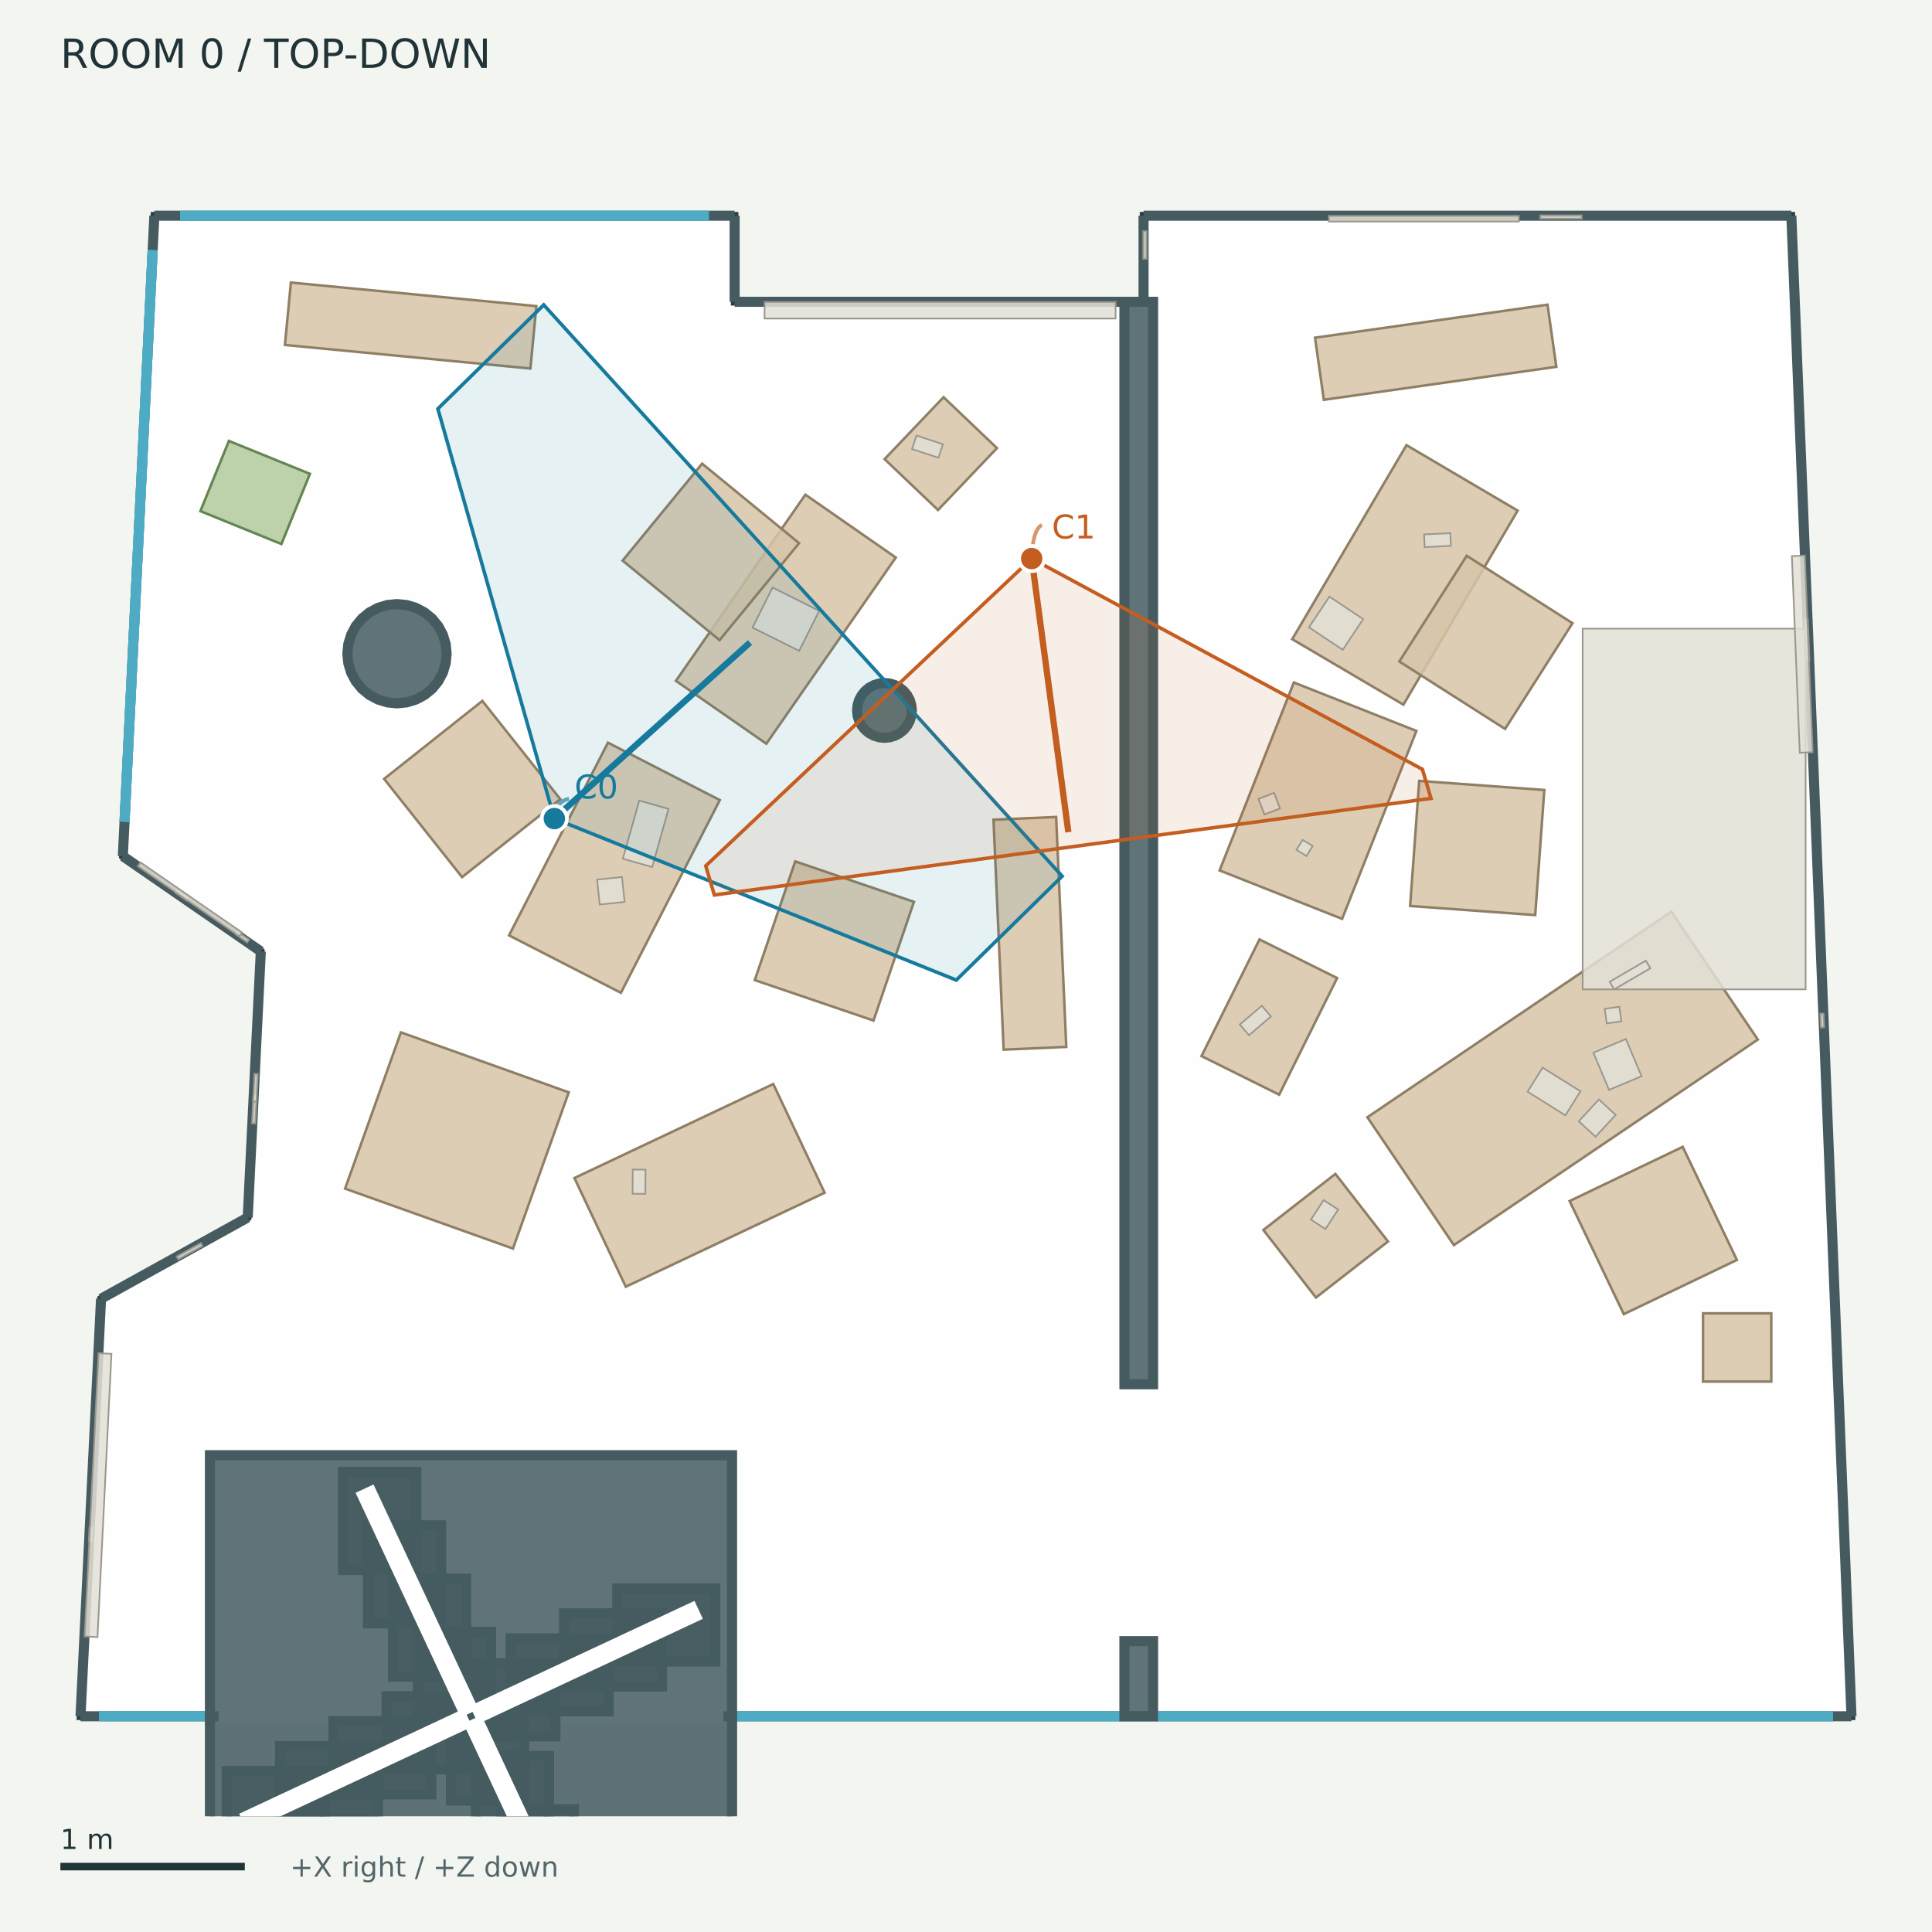
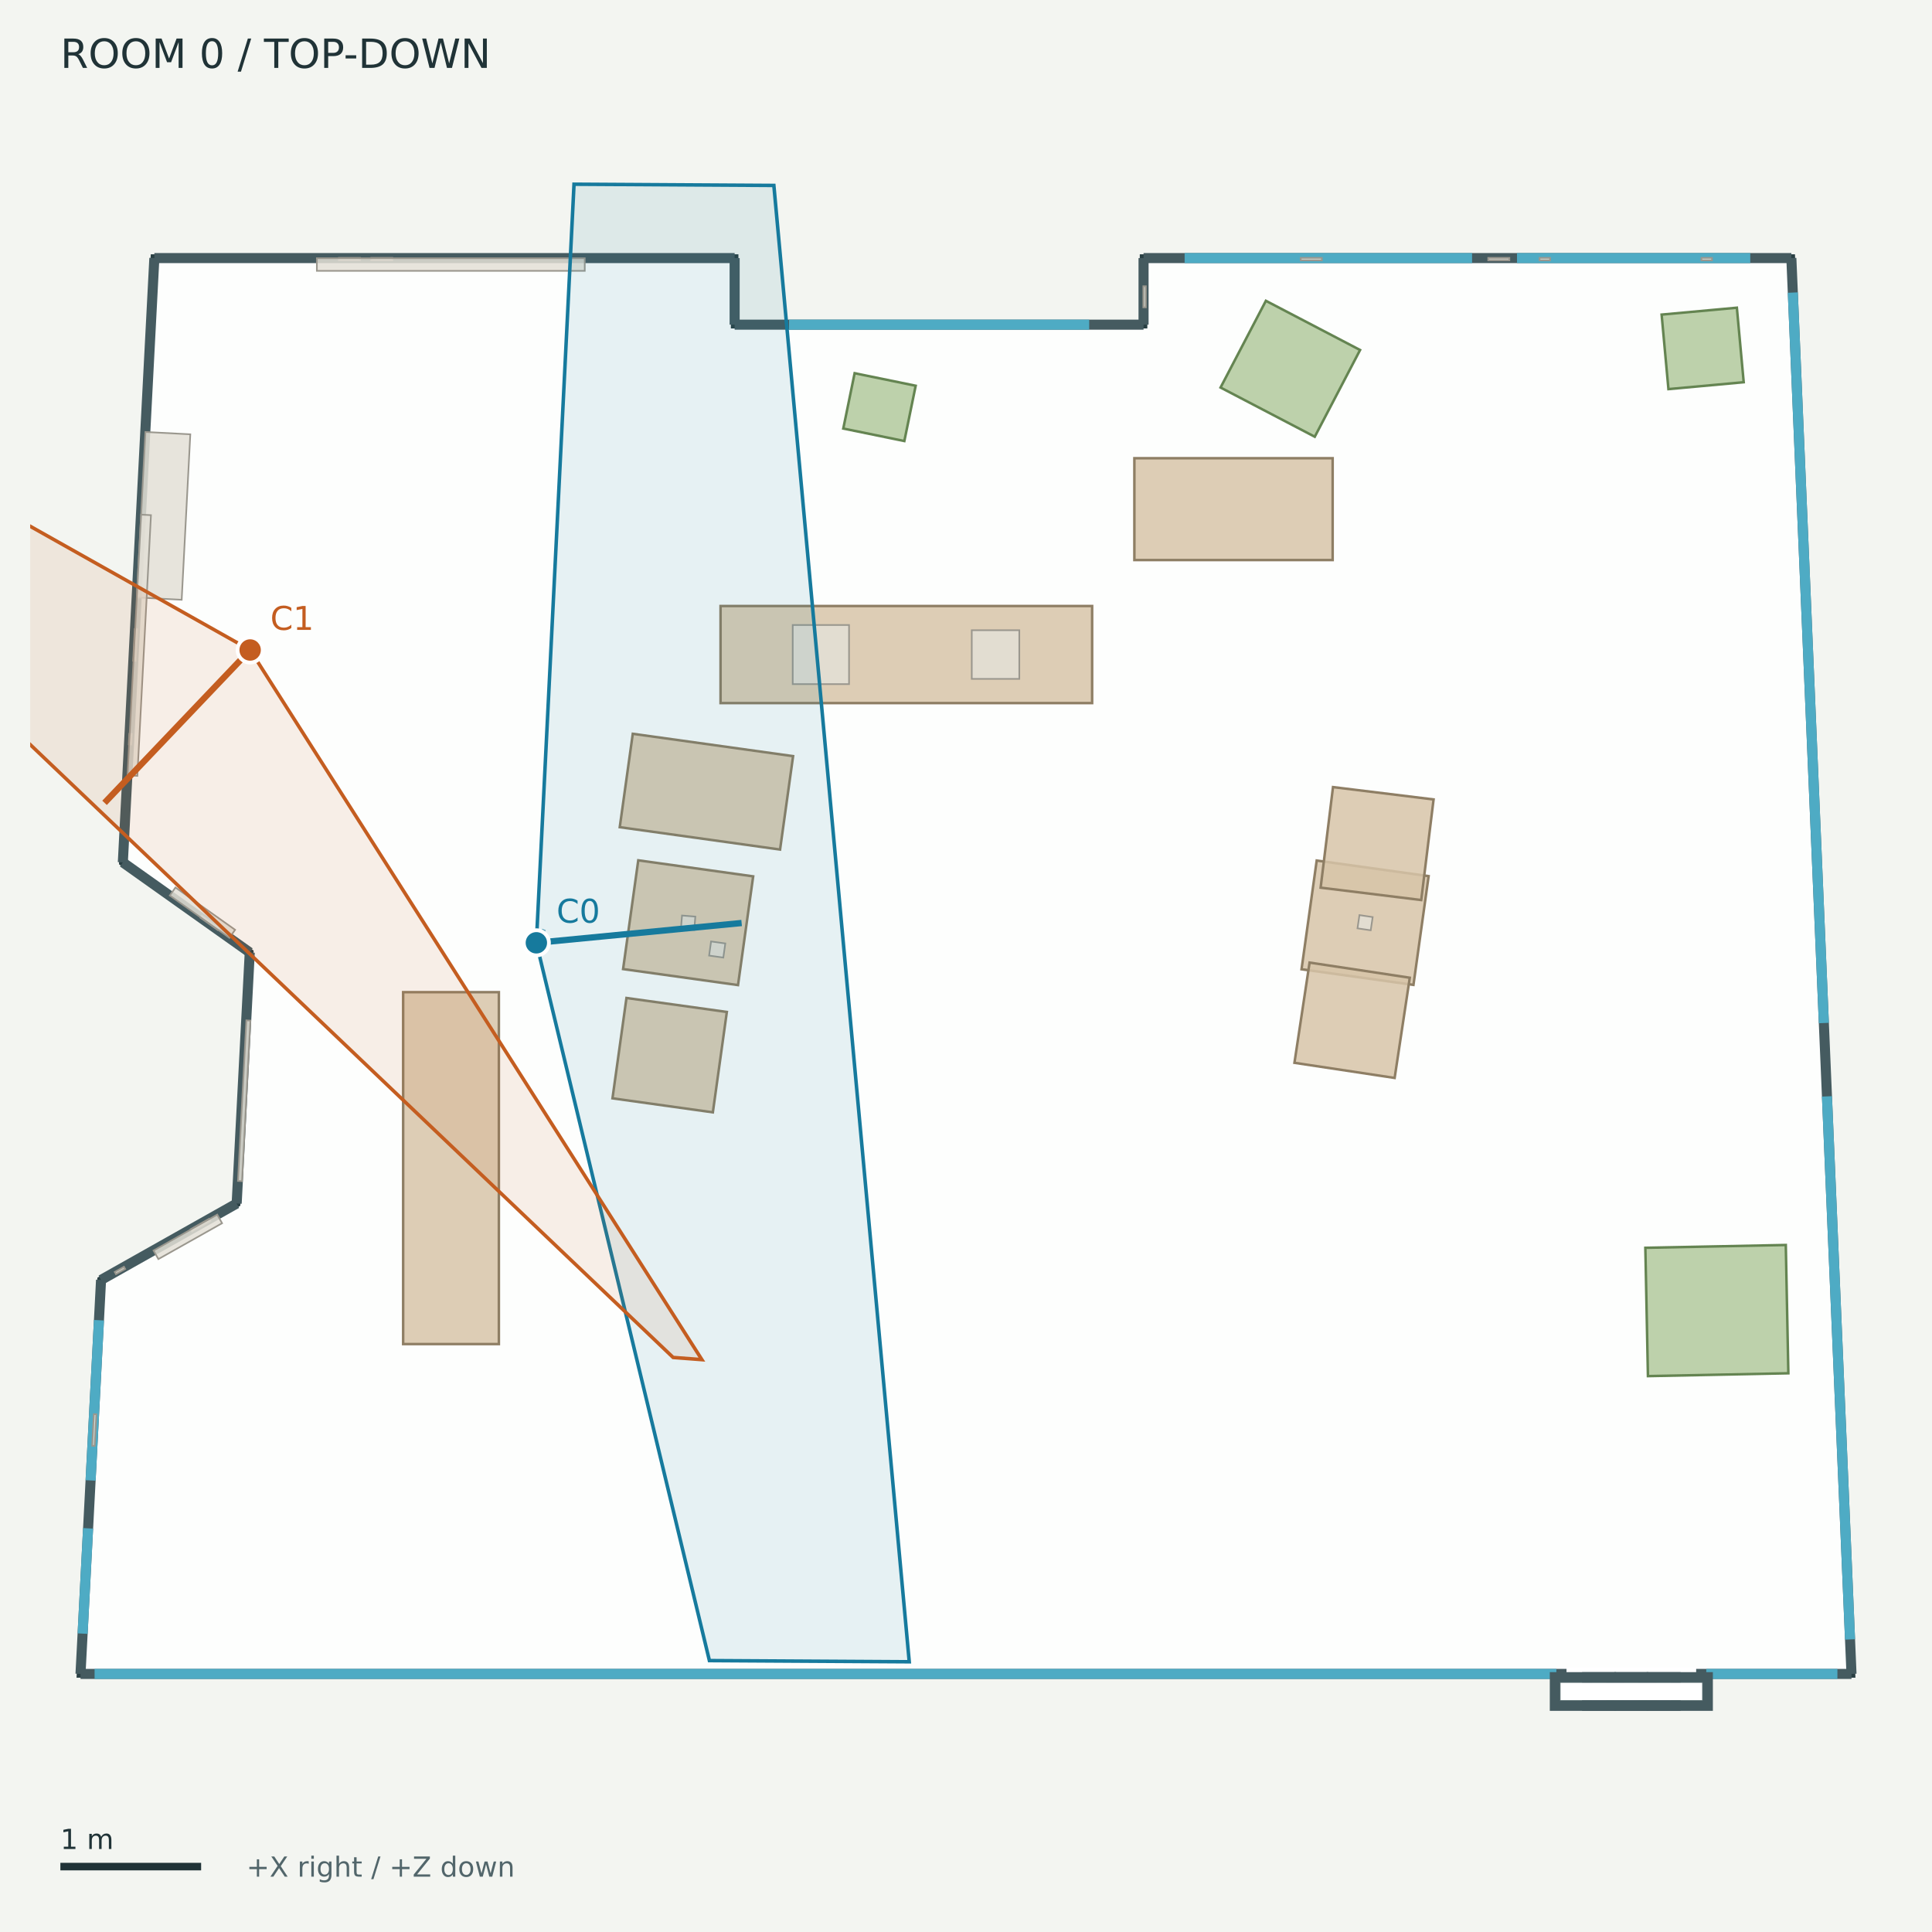
<svg xmlns="http://www.w3.org/2000/svg" width="768" height="768" viewBox="0 0 768 768">
  <rect width="100%" height="100%" fill="#f3f5f1" />
  <g font-family="DejaVu Sans">
    <defs>
      <clipPath id="map">
        <rect x="12" y="42" width="744" height="680" />
      </clipPath>
    </defs>
    <text x="24.00" y="27.00" font-size="16" fill="#203337">ROOM 0  /  TOP-DOWN</text>
    <g clip-path="url(#map)">
-       <polygon points="61.36,85.75 292.03,85.75 292.03,119.97 454.58,119.97 454.58,85.75 712.09,85.75 736.00,682.25 32.00,682.25 40.17,516.26 98.47,483.97 103.68,378.20 48.83,340.34" fill="#ffffff" fill-opacity="0.85" stroke="#293f43" stroke-width="3" />
-       <polygon points="362.49,282.40 362.28,284.53 361.66,286.57 360.65,288.45 359.29,290.11 357.64,291.46 355.76,292.47 353.71,293.09 351.59,293.30 349.46,293.09 347.42,292.47 345.54,291.46 343.88,290.11 342.53,288.45 341.52,286.57 340.90,284.53 340.69,282.40 340.90,280.28 341.52,278.23 342.53,276.35 343.88,274.70 345.54,273.34 347.42,272.33 349.46,271.71 351.59,271.50 353.71,271.71 355.76,272.33 357.64,273.34 359.29,274.70 360.65,276.35 361.66,278.23 362.28,280.28" fill="#455b60" fill-opacity="0.85" stroke="#455b60" stroke-width="4" />
-       <polygon points="177.54,259.86 177.17,263.70 176.04,267.41 174.22,270.82 171.77,273.81 168.78,276.26 165.36,278.08 161.66,279.21 157.81,279.59 153.96,279.21 150.26,278.08 146.85,276.26 143.86,273.81 141.41,270.82 139.59,267.41 138.46,263.70 138.08,259.86 138.46,256.01 139.59,252.31 141.41,248.89 143.86,245.90 146.85,243.45 150.26,241.63 153.96,240.50 157.81,240.13 161.66,240.50 165.36,241.63 168.78,243.45 171.77,245.90 174.22,248.89 176.04,252.31 177.17,256.01" fill="#455b60" fill-opacity="0.85" stroke="#455b60" stroke-width="4" />
-       <polyline points="61.36,85.75 292.03,85.75" fill="#455b60" fill-opacity="0.85" stroke="#455b60" stroke-width="4" />
-       <polyline points="292.03,85.75 292.03,119.97" fill="#455b60" fill-opacity="0.85" stroke="#455b60" stroke-width="4" />
-       <polyline points="292.03,119.97 454.58,119.97" fill="#455b60" fill-opacity="0.85" stroke="#455b60" stroke-width="4" />
-       <polyline points="454.58,119.97 454.58,85.75" fill="#455b60" fill-opacity="0.85" stroke="#455b60" stroke-width="4" />
-       <polyline points="454.58,85.75 712.09,85.75" fill="#455b60" fill-opacity="0.85" stroke="#455b60" stroke-width="4" />
-       <polyline points="712.09,85.75 736.00,682.25" fill="#455b60" fill-opacity="0.85" stroke="#455b60" stroke-width="4" />
-       <polyline points="736.00,682.25 32.00,682.25" fill="#455b60" fill-opacity="0.85" stroke="#455b60" stroke-width="4" />
-       <polyline points="32.00,682.25 40.17,516.26" fill="#455b60" fill-opacity="0.85" stroke="#455b60" stroke-width="4" />
-       <polyline points="40.17,516.26 98.47,483.97" fill="#455b60" fill-opacity="0.85" stroke="#455b60" stroke-width="4" />
-       <polyline points="98.47,483.97 103.68,378.20" fill="#455b60" fill-opacity="0.85" stroke="#455b60" stroke-width="4" />
-       <polyline points="103.68,378.20 48.83,340.34" fill="#455b60" fill-opacity="0.85" stroke="#455b60" stroke-width="4" />
-       <polyline points="48.83,340.34 61.36,85.75" fill="#455b60" fill-opacity="0.85" stroke="#455b60" stroke-width="4" />
-       <polyline points="71.56,85.75 281.83,85.75" fill="none" fill-opacity="0.85" stroke="#4eabc4" stroke-width="4" />
-       <polyline points="49.50,326.67 60.69,99.41" fill="none" fill-opacity="0.85" stroke="#4eabc4" stroke-width="4" />
-       <polyline points="49.50,326.67 60.69,99.41" fill="none" fill-opacity="0.85" stroke="#4eabc4" stroke-width="4" />
-       <polyline points="39.33,682.25 81.62,682.25" fill="none" fill-opacity="0.85" stroke="#4eabc4" stroke-width="4" />
-       <polyline points="292.84,682.25 728.67,682.25" fill="none" fill-opacity="0.85" stroke="#4eabc4" stroke-width="4" />
-       <polyline points="86.90,682.25 287.56,682.25" fill="none" fill-opacity="0.85" stroke="#ffffff" stroke-width="5" />
-       <polygon points="446.97,119.97 458.37,119.97 458.37,550.27 446.97,550.27" fill="#455b60" fill-opacity="0.85" stroke="#455b60" stroke-width="4" />
-       <polygon points="446.97,652.38 458.37,652.38 458.37,682.25 446.97,682.25" fill="#455b60" fill-opacity="0.85" stroke="#455b60" stroke-width="4" />
-       <polygon points="181.79,661.15 220.77,661.15 220.77,690.22 181.79,690.22" fill="#455b60" fill-opacity="0.85" stroke="#455b60" stroke-width="4" />
-       <polygon points="202.99,651.24 241.96,651.24 241.96,680.31 202.99,680.31" fill="#455b60" fill-opacity="0.85" stroke="#455b60" stroke-width="4" />
-       <polygon points="224.18,641.33 263.16,641.33 263.16,670.40 224.18,670.40" fill="#455b60" fill-opacity="0.85" stroke="#455b60" stroke-width="4" />
-       <polygon points="245.38,631.42 284.35,631.42 284.35,660.49 245.38,660.49" fill="#455b60" fill-opacity="0.85" stroke="#455b60" stroke-width="4" />
-       <polygon points="166.12,648.72 195.20,648.72 195.20,687.69 166.12,687.69" fill="#455b60" fill-opacity="0.85" stroke="#455b60" stroke-width="4" />
-       <polygon points="156.21,627.52 185.29,627.52 185.29,666.50 156.21,666.50" fill="#455b60" fill-opacity="0.85" stroke="#455b60" stroke-width="4" />
-       <polygon points="146.30,606.33 175.38,606.33 175.38,645.30 146.30,645.30" fill="#455b60" fill-opacity="0.85" stroke="#455b60" stroke-width="4" />
-       <polygon points="136.39,585.13 165.47,585.13 165.47,624.11 136.39,624.11" fill="#455b60" fill-opacity="0.85" stroke="#455b60" stroke-width="4" />
-       <polygon points="153.69,674.29 192.67,674.29 192.67,703.36 153.69,703.36" fill="#455b60" fill-opacity="0.85" stroke="#455b60" stroke-width="4" />
-       <polygon points="132.50,684.20 171.47,684.20 171.47,713.27 132.50,713.27" fill="#455b60" fill-opacity="0.85" stroke="#455b60" stroke-width="4" />
-       <polygon points="111.30,694.11 150.28,694.11 150.28,723.18 111.30,723.18" fill="#455b60" fill-opacity="0.85" stroke="#455b60" stroke-width="4" />
-       <polygon points="90.11,704.02 129.08,704.02 129.08,733.09 90.11,733.09" fill="#455b60" fill-opacity="0.85" stroke="#455b60" stroke-width="4" />
-       <polygon points="179.26,676.82 208.34,676.82 208.34,715.79 179.26,715.79" fill="#455b60" fill-opacity="0.85" stroke="#455b60" stroke-width="4" />
-       <polygon points="189.17,698.01 218.25,698.01 218.25,736.99 189.17,736.99" fill="#455b60" fill-opacity="0.85" stroke="#455b60" stroke-width="4" />
-       <polygon points="199.08,719.21 228.16,719.21 228.16,758.18 199.08,758.18" fill="#455b60" fill-opacity="0.85" stroke="#455b60" stroke-width="4" />
-       <polygon points="208.99,740.40 238.07,740.40 238.07,779.38 208.99,779.38" fill="#455b60" fill-opacity="0.85" stroke="#455b60" stroke-width="4" />
-       <polygon points="83.45,578.48 291.01,578.48 291.01,786.03 83.45,786.03" fill="#455b60" fill-opacity="0.85" stroke="#455b60" stroke-width="4" />
-       <polygon points="190.08,679.34 274.86,639.70 276.07,642.30 191.29,681.94" fill="none" fill-opacity="0.85" stroke="#ffffff" stroke-width="5" />
-       <polygon points="184.32,679.41 144.68,594.63 147.27,593.42 186.91,678.19" fill="none" fill-opacity="0.85" stroke="#ffffff" stroke-width="5" />
-       <polygon points="184.38,685.17 99.60,724.81 98.39,722.21 183.17,682.57" fill="none" fill-opacity="0.85" stroke="#ffffff" stroke-width="5" />
-       <polygon points="190.14,685.10 229.78,769.88 227.19,771.09 187.55,686.31" fill="none" fill-opacity="0.85" stroke="#ffffff" stroke-width="5" />
-       <polygon points="327.81,474.13 248.76,511.49 228.34,468.28 307.39,430.92" fill="#d7c4a8" fill-opacity="0.85" stroke="#8e7e64" stroke-width="1" />
-       <polygon points="363.30,358.49 347.24,405.68 300.04,389.61 316.11,342.42" fill="#d7c4a8" fill-opacity="0.85" stroke="#8e7e64" stroke-width="1" />
-       <polygon points="226.08,434.22 203.91,496.32 137.18,472.50 159.36,410.39" fill="#d7c4a8" fill-opacity="0.85" stroke="#8e7e64" stroke-width="1" />
-       <polygon points="356.09,221.63 304.63,295.64 268.69,270.65 320.15,196.64" fill="#d7c4a8" fill-opacity="0.85" stroke="#8e7e64" stroke-width="1" />
-       <polygon points="317.65,215.92 286.04,254.47 247.49,222.85 279.11,184.31" fill="#d7c4a8" fill-opacity="0.85" stroke="#8e7e64" stroke-width="1" />
-       <polygon points="286.14,318.04 246.82,394.65 202.35,371.83 241.67,295.22" fill="#d7c4a8" fill-opacity="0.85" stroke="#8e7e64" stroke-width="1" />
-       <polygon points="222.73,317.68 183.68,348.67 152.69,309.62 191.74,278.63" fill="#d7c4a8" fill-opacity="0.85" stroke="#8e7e64" stroke-width="1" />
-       <polygon points="398.96,417.25 394.93,325.85 419.83,324.76 423.86,416.16" fill="#d7c4a8" fill-opacity="0.85" stroke="#8e7e64" stroke-width="1" />
-       <polygon points="115.64,112.32 213.22,121.69 210.84,146.50 113.26,137.13" fill="#d7c4a8" fill-opacity="0.85" stroke="#8e7e64" stroke-width="1" />
-       <polygon points="543.56,444.12 664.38,362.40 698.76,413.24 577.94,494.95" fill="#d7c4a8" fill-opacity="0.85" stroke="#8e7e64" stroke-width="1" />
-       <polygon points="623.95,477.43 668.91,455.89 690.44,500.85 645.48,522.39" fill="#d7c4a8" fill-opacity="0.85" stroke="#8e7e64" stroke-width="1" />
-       <polygon points="484.81,346.01 514.33,271.31 563.04,290.56 533.51,365.26" fill="#d7c4a8" fill-opacity="0.85" stroke="#8e7e64" stroke-width="1" />
-       <polygon points="560.55,360.14 564.16,310.42 613.89,314.04 610.27,363.76" fill="#d7c4a8" fill-opacity="0.85" stroke="#8e7e64" stroke-width="1" />
-       <polygon points="513.68,254.09 559.10,176.96 603.29,202.98 557.87,280.11" fill="#d7c4a8" fill-opacity="0.85" stroke="#8e7e64" stroke-width="1" />
-       <polygon points="556.25,262.96 583.05,220.92 625.09,247.73 598.28,289.76" fill="#d7c4a8" fill-opacity="0.85" stroke="#8e7e64" stroke-width="1" />
-       <polygon points="522.74,134.24 615.15,121.12 618.66,145.80 526.24,158.92" fill="#d7c4a8" fill-opacity="0.85" stroke="#8e7e64" stroke-width="1" />
-       <polygon points="676.98,522.07 704.11,522.07 704.11,549.19 676.98,549.19" fill="#d7c4a8" fill-opacity="0.85" stroke="#8e7e64" stroke-width="1" />
-       <polygon points="477.62,419.81 500.66,373.45 531.53,388.79 508.49,435.15" fill="#d7c4a8" fill-opacity="0.85" stroke="#8e7e64" stroke-width="1" />
-       <polygon points="502.21,488.94 530.84,466.65 551.74,493.51 523.12,515.79" fill="#d7c4a8" fill-opacity="0.85" stroke="#8e7e64" stroke-width="1" />
-       <polygon points="396.31,178.13 372.87,202.73 351.64,182.50 375.08,157.90" fill="#d7c4a8" fill-opacity="0.85" stroke="#8e7e64" stroke-width="1" />
-       <polygon points="90.99,175.28 123.20,188.36 111.87,216.26 79.66,203.18" fill="#b1c99c" fill-opacity="0.85" stroke="#648451" stroke-width="1" />
-       <polygon points="629.13,249.90 717.77,249.90 717.77,393.29 629.13,393.29" fill="#e3dfd6" fill-opacity="0.85" stroke="#9a978e" stroke-width="0.65" />
-       <polygon points="718.64,246.10 719.30,262.58 717.98,262.64 717.32,246.15" fill="#e3dfd6" fill-opacity="0.85" stroke="#9a978e" stroke-width="0.65" />
-       <polygon points="454.46,102.88 454.46,91.88 455.78,91.88 455.78,102.88" fill="#e3dfd6" fill-opacity="0.85" stroke="#9a978e" stroke-width="0.65" />
-       <polygon points="74.16,357.97 69.63,354.85 70.38,353.76 74.91,356.89" fill="#e3dfd6" fill-opacity="0.85" stroke="#9a978e" stroke-width="0.65" />
-       <polygon points="612.26,85.62 628.75,85.62 628.75,86.94 612.26,86.94" fill="#e3dfd6" fill-opacity="0.85" stroke="#9a978e" stroke-width="0.65" />
-       <polygon points="100.19,446.53 100.73,435.55 102.05,435.61 101.51,446.60" fill="#e3dfd6" fill-opacity="0.85" stroke="#9a978e" stroke-width="0.65" />
-       <polygon points="98.26,374.61 93.74,371.49 94.49,370.40 99.01,373.52" fill="#e3dfd6" fill-opacity="0.85" stroke="#9a978e" stroke-width="0.65" />
-       <polygon points="35.31,612.56 35.58,607.07 36.89,607.14 36.62,612.63" fill="#e3dfd6" fill-opacity="0.85" stroke="#9a978e" stroke-width="0.65" />
-       <polygon points="724.93,402.90 725.15,408.39 723.83,408.44 723.61,402.95" fill="#e3dfd6" fill-opacity="0.85" stroke="#9a978e" stroke-width="0.65" />
-       <polygon points="256.53,474.58 251.45,474.54 251.53,464.91 256.61,464.95" fill="#e3dfd6" fill-opacity="0.85" stroke="#9a978e" stroke-width="0.65" />
-       <polygon points="265.77,321.54 259.26,344.66 247.58,341.37 254.10,318.25" fill="#e3dfd6" fill-opacity="0.85" stroke="#9a978e" stroke-width="0.65" />
-       <polygon points="247.25,348.62 248.30,358.52 238.40,359.56 237.35,349.66" fill="#e3dfd6" fill-opacity="0.85" stroke="#9a978e" stroke-width="0.65" />
-       <polygon points="515.35,337.84 517.80,333.85 521.80,336.30 519.34,340.29" fill="#e3dfd6" fill-opacity="0.85" stroke="#9a978e" stroke-width="0.65" />
-       <polygon points="506.44,315.19 508.84,321.37 502.65,323.77 500.26,317.59" fill="#e3dfd6" fill-opacity="0.85" stroke="#9a978e" stroke-width="0.65" />
-       <polygon points="374.83,176.60 373.06,181.97 362.54,178.51 364.31,173.14" fill="#e3dfd6" fill-opacity="0.85" stroke="#9a978e" stroke-width="0.65" />
-       <polygon points="521.12,484.82 526.16,477.07 531.93,480.82 526.88,488.57" fill="#e3dfd6" fill-opacity="0.85" stroke="#9a978e" stroke-width="0.65" />
-       <polygon points="496.48,411.52 492.85,407.25 501.59,399.80 505.23,404.07" fill="#e3dfd6" fill-opacity="0.85" stroke="#9a978e" stroke-width="0.65" />
-       <polygon points="639.89,390.26 654.25,381.87 656.03,384.91 641.66,393.30" fill="#e3dfd6" fill-opacity="0.85" stroke="#9a978e" stroke-width="0.65" />
-       <polygon points="633.39,418.46 646.31,413.02 652.54,427.81 639.62,433.25" fill="#e3dfd6" fill-opacity="0.85" stroke="#9a978e" stroke-width="0.65" />
-       <polygon points="637.91,401.02 643.72,400.20 644.54,406.00 638.73,406.82" fill="#e3dfd6" fill-opacity="0.85" stroke="#9a978e" stroke-width="0.65" />
-       <polygon points="607.23,433.97 613.21,424.40 628.26,433.79 622.28,443.37" fill="#e3dfd6" fill-opacity="0.85" stroke="#9a978e" stroke-width="0.65" />
-       <polygon points="642.25,443.20 634.25,451.87 627.58,445.72 635.58,437.05" fill="#e3dfd6" fill-opacity="0.85" stroke="#9a978e" stroke-width="0.65" />
-       <polygon points="317.68,258.74 299.14,249.48 307.09,233.54 325.64,242.80" fill="#e3dfd6" fill-opacity="0.85" stroke="#9a978e" stroke-width="0.65" />
-       <polygon points="520.33,249.37 528.46,237.17 541.88,246.10 533.76,258.31" fill="#e3dfd6" fill-opacity="0.85" stroke="#9a978e" stroke-width="0.65" />
-       <polygon points="566.34,217.49 566.09,212.44 576.53,211.93 576.77,216.98" fill="#e3dfd6" fill-opacity="0.85" stroke="#9a978e" stroke-width="0.65" />
-       <polygon points="303.93,120.04 443.47,120.04 443.47,126.62 303.93,126.62" fill="#e3dfd6" fill-opacity="0.85" stroke="#9a978e" stroke-width="0.65" />
-       <polygon points="528.25,85.82 603.76,85.82 603.76,88.07 528.25,88.07" fill="#e3dfd6" fill-opacity="0.85" stroke="#9a978e" stroke-width="0.65" />
-       <polygon points="33.64,650.51 39.18,537.90 44.30,538.16 38.76,650.77" fill="#e3dfd6" fill-opacity="0.85" stroke="#9a978e" stroke-width="0.65" />
-       <polygon points="95.14,372.22 54.77,344.35 55.84,342.81 96.21,370.68" fill="#e3dfd6" fill-opacity="0.85" stroke="#9a978e" stroke-width="0.65" />
-       <polygon points="100.62,437.87 101.16,426.88 102.48,426.95 101.94,437.93" fill="#e3dfd6" fill-opacity="0.85" stroke="#9a978e" stroke-width="0.65" />
-       <polygon points="70.23,499.47 79.85,494.14 80.49,495.30 70.87,500.62" fill="#e3dfd6" fill-opacity="0.85" stroke="#9a978e" stroke-width="0.65" />
-       <polygon points="717.43,220.85 720.56,299.01 715.43,299.22 712.30,221.05" fill="#e3dfd6" fill-opacity="0.85" stroke="#9a978e" stroke-width="0.65" />
-       <polyline points="220.36,325.40 220.39,324.99 220.43,324.59 220.48,324.20 220.54,323.82 220.61,323.45 220.69,323.08 220.78,322.74 220.88,322.40 220.99,322.07 221.11,321.75 221.24,321.44 221.38,321.15 221.53,320.86 221.69,320.59 221.85,320.32 222.03,320.07 222.22,319.83 222.42,319.60 222.63,319.38 222.85,319.17 223.07,318.97 223.31,318.78 223.56,318.61 223.82,318.44 224.08,318.29 224.36,318.15 224.64,318.01 224.94,317.89 225.24,317.79 225.56,317.69 225.88,317.60 226.21,317.53" fill="none" stroke="#167a9d" opacity="0.65" stroke-width="1.5" />
-       <polygon points="174.06,162.50 216.14,121.20 422.23,348.30 380.14,389.60 220.36,325.40" fill="#167a9d" fill-opacity="0.10" stroke="#167a9d" stroke-width="1.4" />
-       <polyline points="220.36,325.40 298.14,255.40" fill="none" stroke="#167a9d" stroke-width="2.5" />
-       <circle cx="220.362" cy="325.404" r="5" fill="#167a9d" stroke="white" stroke-width="1.5" />
-       <text x="228.36" y="317.40" font-size="13" fill="#167a9d">C0</text>
-       <polyline points="410.11,222.04 410.14,221.32 410.18,220.63 410.22,219.95 410.27,219.30 410.33,218.66 410.39,218.04 410.46,217.44 410.53,216.86 410.61,216.29 410.70,215.75 410.79,215.22 410.89,214.72 411.00,214.23 411.11,213.77 411.23,213.32 411.36,212.89 411.49,212.48 411.62,212.09 411.77,211.72 411.92,211.37 412.07,211.04 412.23,210.72 412.40,210.43 412.58,210.16 412.76,209.91 412.94,209.67 413.13,209.46 413.33,209.27 413.54,209.09 413.75,208.94 413.96,208.81 414.19,208.69" fill="none" stroke="#c45d20" opacity="0.65" stroke-width="1.5" />
-       <polygon points="280.54,344.20 410.11,222.04 565.43,305.81 568.84,317.37 283.95,355.76" fill="#c45d20" fill-opacity="0.10" stroke="#c45d20" stroke-width="1.4" />
-       <polyline points="410.11,222.04 424.69,330.79" fill="none" stroke="#c45d20" stroke-width="2.5" />
-       <circle cx="410.112" cy="222.036" r="5" fill="#c45d20" stroke="white" stroke-width="1.5" />
-       <text x="418.11" y="214.04" font-size="13" fill="#c45d20">C1</text>
+       <polygon points="61.36,102.59 292.03,102.59 292.03,129.06 454.58,129.06 454.58,102.59 712.09,102.59 736.00,665.41 32.00,665.41 40.17,508.79 94.08,478.42 99.28,378.62 48.83,342.81" fill="#ffffff" fill-opacity="0.85" stroke="#293f43" stroke-width="3" />
+       <polyline points="61.36,102.59 292.03,102.59" fill="#455b60" fill-opacity="0.85" stroke="#455b60" stroke-width="4" />
+       <polyline points="292.03,102.59 292.03,129.06" fill="#455b60" fill-opacity="0.85" stroke="#455b60" stroke-width="4" />
+       <polyline points="292.03,129.06 454.58,129.06" fill="#455b60" fill-opacity="0.85" stroke="#455b60" stroke-width="4" />
+       <polyline points="454.58,129.06 454.58,102.59" fill="#455b60" fill-opacity="0.85" stroke="#455b60" stroke-width="4" />
+       <polyline points="454.58,102.59 712.09,102.59" fill="#455b60" fill-opacity="0.85" stroke="#455b60" stroke-width="4" />
+       <polyline points="712.09,102.59 736.00,665.41" fill="#455b60" fill-opacity="0.85" stroke="#455b60" stroke-width="4" />
+       <polyline points="736.00,665.41 32.00,665.41" fill="#455b60" fill-opacity="0.85" stroke="#455b60" stroke-width="4" />
+       <polyline points="32.00,665.41 40.17,508.79" fill="#455b60" fill-opacity="0.85" stroke="#455b60" stroke-width="4" />
+       <polyline points="40.17,508.79 94.08,478.42" fill="#455b60" fill-opacity="0.85" stroke="#455b60" stroke-width="4" />
+       <polyline points="94.08,478.42 99.28,378.62" fill="#455b60" fill-opacity="0.85" stroke="#455b60" stroke-width="4" />
+       <polyline points="99.28,378.62 48.83,342.81" fill="#455b60" fill-opacity="0.85" stroke="#455b60" stroke-width="4" />
+       <polyline points="48.83,342.81 61.36,102.59" fill="#455b60" fill-opacity="0.85" stroke="#455b60" stroke-width="4" />
+       <polyline points="313.65,129.06 432.97,129.06" fill="none" fill-opacity="0.85" stroke="#4eabc4" stroke-width="4" />
+       <polyline points="470.91,102.59 585.17,102.59" fill="none" fill-opacity="0.85" stroke="#4eabc4" stroke-width="4" />
+       <polyline points="603.03,102.59 695.76,102.59" fill="none" fill-opacity="0.85" stroke="#4eabc4" stroke-width="4" />
+       <polyline points="712.67,116.30 725.01,406.67" fill="none" fill-opacity="0.85" stroke="#4eabc4" stroke-width="4" />
+       <polyline points="726.24,435.83 735.42,651.70" fill="none" fill-opacity="0.85" stroke="#4eabc4" stroke-width="4" />
+       <polyline points="32.84,649.39 35.02,607.54" fill="none" fill-opacity="0.85" stroke="#4eabc4" stroke-width="4" />
+       <polyline points="36.01,588.50 39.34,524.81" fill="none" fill-opacity="0.85" stroke="#4eabc4" stroke-width="4" />
+       <polyline points="37.60,665.41 618.68,665.41" fill="none" fill-opacity="0.85" stroke="#4eabc4" stroke-width="4" />
+       <polyline points="678.28,665.41 730.40,665.41" fill="none" fill-opacity="0.85" stroke="#4eabc4" stroke-width="4" />
+       <polyline points="622.71,665.41 674.25,665.41" fill="none" fill-opacity="0.85" stroke="#ffffff" stroke-width="5" />
+       <polygon points="618.07,666.70 640.41,666.70 640.41,678.09 618.07,678.09" fill="#455b60" fill-opacity="0.85" stroke="#455b60" stroke-width="4" />
+       <polygon points="630.90,666.70 653.24,666.70 653.24,678.09 630.90,678.09" fill="#455b60" fill-opacity="0.85" stroke="#455b60" stroke-width="4" />
+       <polygon points="643.72,666.70 666.06,666.70 666.06,678.09 643.72,678.09" fill="#455b60" fill-opacity="0.85" stroke="#455b60" stroke-width="4" />
+       <polygon points="656.55,666.70 678.89,666.70 678.89,678.09 656.55,678.09" fill="#455b60" fill-opacity="0.85" stroke="#455b60" stroke-width="4" />
+       <polygon points="622.83,671.45 674.13,671.45 674.13,673.33 622.83,673.33" fill="none" fill-opacity="0.85" stroke="#ffffff" stroke-width="5" />
+       <polygon points="286.43,240.90 434.14,240.90 434.14,279.49 286.43,279.49" fill="#d7c4a8" fill-opacity="0.85" stroke="#8e7e64" stroke-width="1" />
+       <polygon points="450.93,182.15 529.75,182.15 529.75,222.63 450.93,222.63" fill="#d7c4a8" fill-opacity="0.85" stroke="#8e7e64" stroke-width="1" />
+       <polygon points="253.72,341.99 299.40,348.37 293.37,391.59 247.69,385.22" fill="#d7c4a8" fill-opacity="0.85" stroke="#8e7e64" stroke-width="1" />
+       <polygon points="251.54,291.69 315.27,300.58 310.09,337.71 246.36,328.82" fill="#d7c4a8" fill-opacity="0.85" stroke="#8e7e64" stroke-width="1" />
+       <polygon points="249.03,396.71 288.93,402.27 283.37,442.17 243.47,436.60" fill="#d7c4a8" fill-opacity="0.85" stroke="#8e7e64" stroke-width="1" />
+       <polygon points="523.41,342.08 567.90,348.28 561.87,391.51 517.38,385.30" fill="#d7c4a8" fill-opacity="0.85" stroke="#8e7e64" stroke-width="1" />
+       <polygon points="564.96,357.78 524.97,352.86 529.89,312.88 569.87,317.79" fill="#d7c4a8" fill-opacity="0.85" stroke="#8e7e64" stroke-width="1" />
+       <polygon points="520.58,382.64 560.41,388.66 554.39,428.50 514.56,422.48" fill="#d7c4a8" fill-opacity="0.85" stroke="#8e7e64" stroke-width="1" />
+       <polygon points="160.26,534.29 160.26,394.40 198.31,394.40 198.31,534.29" fill="#d7c4a8" fill-opacity="0.85" stroke="#8e7e64" stroke-width="1" />
+       <polygon points="655.08,547.03 654.05,496.02 709.88,494.90 710.90,545.90" fill="#b1c99c" fill-opacity="0.85" stroke="#648451" stroke-width="1" />
+       <polygon points="339.73,148.36 364.00,153.34 359.49,175.32 335.22,170.35" fill="#b1c99c" fill-opacity="0.85" stroke="#648451" stroke-width="1" />
+       <polygon points="690.43,122.32 693.15,151.94 663.23,154.68 660.52,125.06" fill="#b1c99c" fill-opacity="0.85" stroke="#648451" stroke-width="1" />
+       <polygon points="503.21,119.57 540.65,139.13 522.64,173.61 485.19,154.05" fill="#b1c99c" fill-opacity="0.85" stroke="#648451" stroke-width="1" />
+       <polygon points="676.35,102.50 680.54,102.50 680.54,103.50 676.35,103.50" fill="#e3dfd6" fill-opacity="0.85" stroke="#9a978e" stroke-width="0.65" />
+       <polygon points="75.82,488.60 83.13,484.48 83.63,485.35 76.32,489.47" fill="#e3dfd6" fill-opacity="0.85" stroke="#9a978e" stroke-width="0.65" />
+       <polygon points="86.54,369.69 79.70,364.84 80.28,364.02 87.13,368.87" fill="#e3dfd6" fill-opacity="0.85" stroke="#9a978e" stroke-width="0.65" />
+       <polygon points="36.64,574.72 37.29,562.15 38.30,562.20 37.64,574.77" fill="#e3dfd6" fill-opacity="0.85" stroke="#9a978e" stroke-width="0.65" />
+       <polygon points="611.99,102.50 616.18,102.50 616.18,103.50 611.99,103.50" fill="#e3dfd6" fill-opacity="0.85" stroke="#9a978e" stroke-width="0.65" />
+       <polygon points="591.60,102.50 600.00,102.50 600.00,103.50 591.60,103.50" fill="#e3dfd6" fill-opacity="0.85" stroke="#9a978e" stroke-width="0.65" />
+       <polygon points="517.06,102.50 525.45,102.50 525.45,103.50 517.06,103.50" fill="#e3dfd6" fill-opacity="0.85" stroke="#9a978e" stroke-width="0.65" />
+       <polygon points="52.92,262.64 53.57,250.07 54.58,250.13 53.92,262.70" fill="#e3dfd6" fill-opacity="0.85" stroke="#9a978e" stroke-width="0.65" />
+       <polygon points="147.57,102.50 155.96,102.50 155.96,103.50 147.57,103.50" fill="#e3dfd6" fill-opacity="0.85" stroke="#9a978e" stroke-width="0.65" />
+       <polygon points="45.61,505.62 49.26,503.56 49.76,504.44 46.10,506.50" fill="#e3dfd6" fill-opacity="0.85" stroke="#9a978e" stroke-width="0.65" />
+       <polygon points="51.18,295.92 51.40,291.73 52.41,291.79 52.19,295.98" fill="#e3dfd6" fill-opacity="0.85" stroke="#9a978e" stroke-width="0.65" />
+       <polygon points="454.49,122.17 454.49,113.78 455.50,113.78 455.50,122.17" fill="#e3dfd6" fill-opacity="0.85" stroke="#9a978e" stroke-width="0.65" />
+       <polygon points="271.11,363.93 276.41,364.36 275.98,369.66 270.68,369.23" fill="#e3dfd6" fill-opacity="0.85" stroke="#9a978e" stroke-width="0.65" />
+       <polygon points="282.66,374.24 288.32,375.03 287.53,380.65 281.88,379.86" fill="#e3dfd6" fill-opacity="0.85" stroke="#9a978e" stroke-width="0.65" />
+       <polygon points="540.40,363.77 545.66,364.55 544.88,369.81 539.62,369.03" fill="#e3dfd6" fill-opacity="0.85" stroke="#9a978e" stroke-width="0.65" />
+       <polygon points="315.12,248.45 337.51,248.45 337.51,271.95 315.12,271.95" fill="#e3dfd6" fill-opacity="0.85" stroke="#9a978e" stroke-width="0.65" />
+       <polygon points="386.29,250.52 405.19,250.52 405.19,269.87 386.29,269.87" fill="#e3dfd6" fill-opacity="0.85" stroke="#9a978e" stroke-width="0.65" />
+       <polygon points="94.60,469.44 97.93,405.61 99.53,405.70 96.20,469.52" fill="#e3dfd6" fill-opacity="0.85" stroke="#9a978e" stroke-width="0.65" />
+       <polygon points="54.38,237.49 57.81,171.71 75.65,172.64 72.22,238.42" fill="#e3dfd6" fill-opacity="0.85" stroke="#9a978e" stroke-width="0.65" />
+       <polygon points="134.72,102.50 143.11,102.50 143.11,103.50 134.72,103.50" fill="#e3dfd6" fill-opacity="0.85" stroke="#9a978e" stroke-width="0.65" />
+       <polygon points="61.03,497.10 86.36,482.83 88.28,486.25 62.96,500.51" fill="#e3dfd6" fill-opacity="0.85" stroke="#9a978e" stroke-width="0.65" />
+       <polygon points="91.19,372.81 67.49,355.98 69.75,352.79 93.46,369.61" fill="#e3dfd6" fill-opacity="0.85" stroke="#9a978e" stroke-width="0.65" />
+       <polygon points="125.96,102.65 232.45,102.65 232.45,107.67 125.96,107.67" fill="#e3dfd6" fill-opacity="0.85" stroke="#9a978e" stroke-width="0.65" />
+       <polygon points="50.69,308.21 56.10,204.58 60.01,204.78 54.60,308.42" fill="#e3dfd6" fill-opacity="0.85" stroke="#9a978e" stroke-width="0.65" />
+       <polyline points="213.21,374.78 213.31,374.68 213.41,374.58 213.51,374.47 213.61,374.36 213.71,374.24 213.81,374.12 213.91,374.00 214.00,373.87 214.10,373.73 214.20,373.59 214.30,373.45 214.39,373.30 214.49,373.15 214.59,372.99 214.68,372.83 214.78,372.67 214.87,372.50 214.96,372.33 215.06,372.15 215.15,371.97 215.24,371.78 215.34,371.59 215.43,371.40 215.52,371.20 215.61,371.00 215.70,370.79 215.79,370.58 215.88,370.36 215.97,370.14 216.06,369.92 216.14,369.69 216.23,369.46" fill="none" stroke="#167a9d" opacity="0.65" stroke-width="1.5" />
+       <polygon points="213.21,374.78 228.18,73.23 307.62,73.71 361.44,660.58 282.00,660.11" fill="#167a9d" fill-opacity="0.10" stroke="#167a9d" stroke-width="1.4" />
+       <polyline points="213.21,374.78 294.81,366.91" fill="none" stroke="#167a9d" stroke-width="2.5" />
+       <circle cx="213.214" cy="374.78" r="5" fill="#167a9d" stroke="white" stroke-width="1.5" />
+       <text x="221.21" y="366.78" font-size="13" fill="#167a9d">C0</text>
+       <polyline points="99.43,258.38 99.39,258.24 99.36,258.11 99.32,257.98 99.29,257.85 99.26,257.72 99.23,257.60 99.21,257.47 99.19,257.35 99.17,257.24 99.15,257.12 99.14,257.01 99.13,256.90 99.12,256.79 99.12,256.69 99.11,256.58 99.11,256.48 99.12,256.38 99.12,256.29 99.13,256.20 99.14,256.11 99.16,256.02 99.18,255.93 99.20,255.85 99.22,255.77 99.24,255.69 99.27,255.62 99.30,255.55 99.34,255.48 99.37,255.41 99.41,255.35 99.45,255.29 99.50,255.23" fill="none" stroke="#c45d20" opacity="0.65" stroke-width="1.5" />
+       <polygon points="-195.89,97.81 -184.46,98.68 99.43,258.38 279.01,540.48 267.58,539.61" fill="#c45d20" fill-opacity="0.10" stroke="#c45d20" stroke-width="1.4" />
+       <polyline points="99.43,258.38 41.56,319.14" fill="none" stroke="#c45d20" stroke-width="2.5" />
+       <circle cx="99.434" cy="258.381" r="5" fill="#c45d20" stroke="white" stroke-width="1.5" />
+       <text x="107.43" y="250.38" font-size="13" fill="#c45d20">C1</text>
    </g>
-     <path d="M24 742 h73.311" stroke="#203337" stroke-width="3" />
+     <path d="M24 742 h55.953" stroke="#203337" stroke-width="3" />
    <text x="24.00" y="735.00" font-size="11" fill="#203337">1 m</text>
-     <text x="115.31" y="746.00" font-size="11" fill="#52666b">+X right / +Z down</text>
+     <text x="97.95" y="746.00" font-size="11" fill="#52666b">+X right / +Z down</text>
  </g>
</svg>
